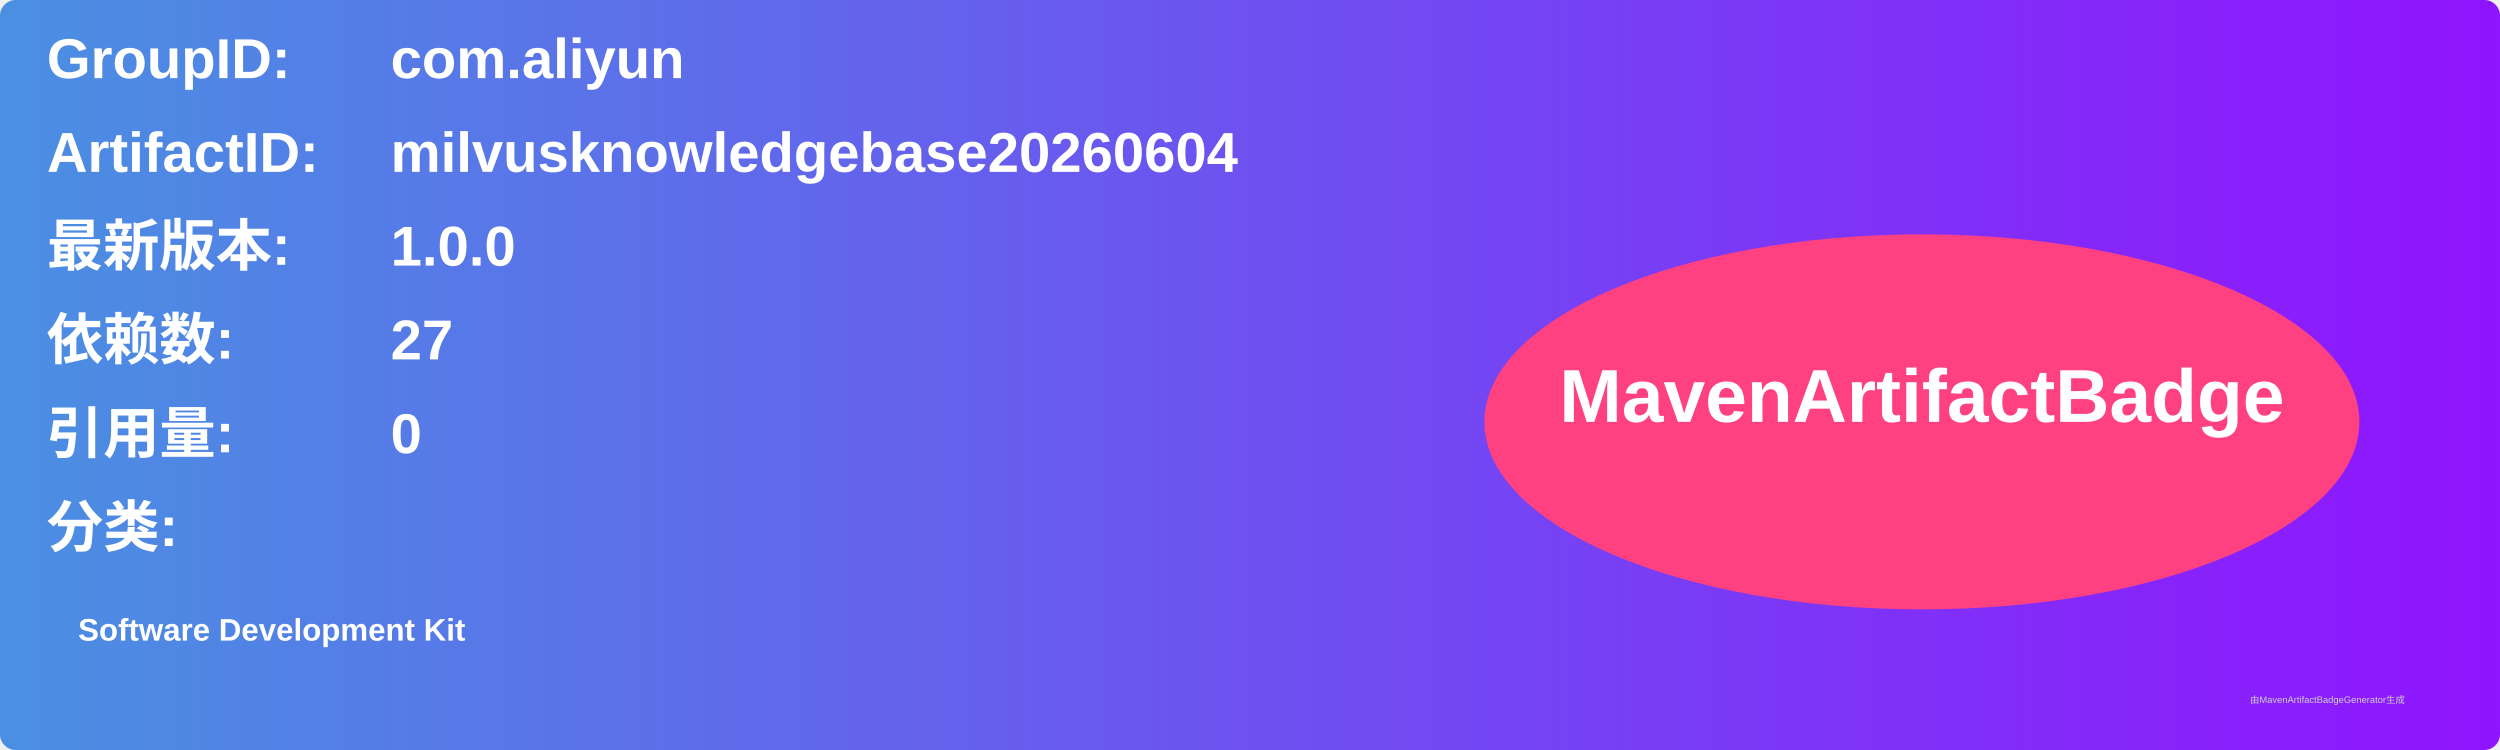
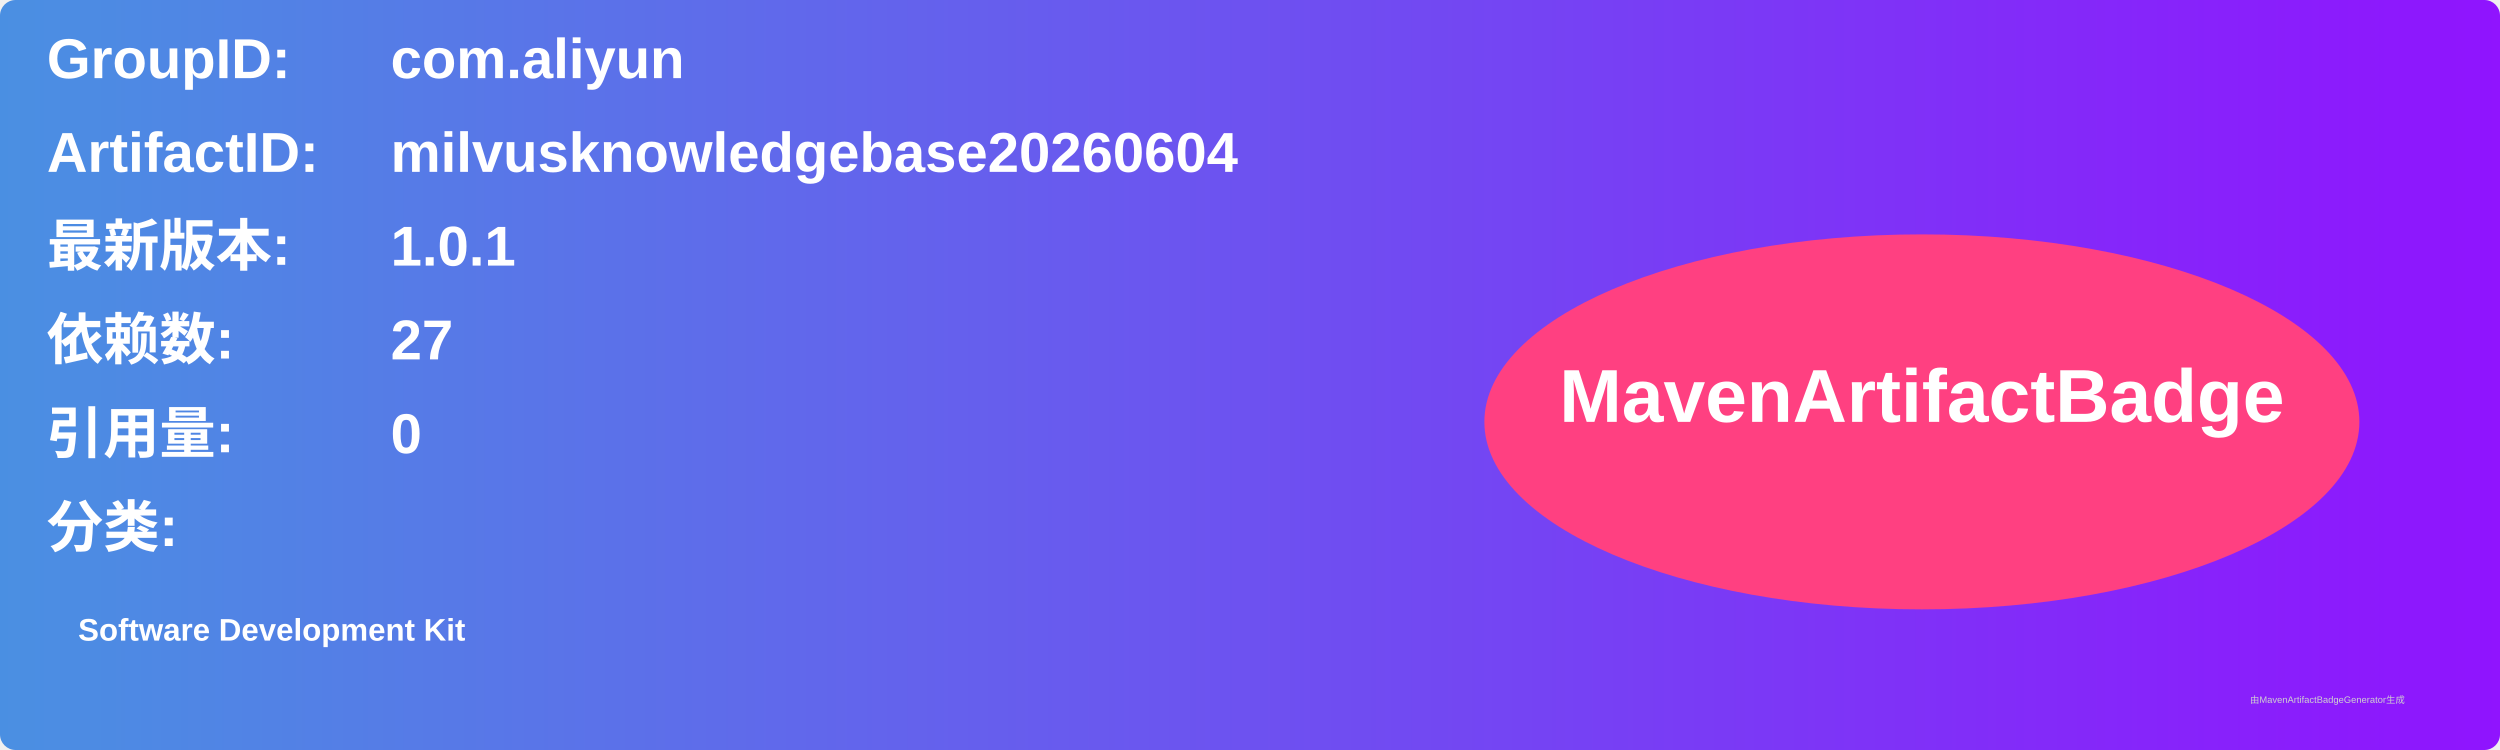
<svg xmlns="http://www.w3.org/2000/svg" width="800" height="240" viewBox="0 0 800 240">
  <linearGradient id="grad" x1="0%" y1="0%" x2="100%" y2="0%">
    <stop offset="0%" stop-color="#4a90e2" />
    <stop offset="100%" stop-color="#9013fe" />
  </linearGradient>
  <rect width="100%" height="100%" rx="5" ry="5" fill="url(#grad)" />
  <g transform="translate(15, 15)">
    <text x="0" y="10" font-family="Arial" font-size="18" fill="white" font-weight="bold" width="260">GroupID:</text>
    <text x="110" y="10" font-family="Arial" font-size="18" fill="white" font-weight="bold" width="460">com.aliyun</text>
    <text x="0" y="40" font-family="Arial" font-size="18" fill="white" font-weight="bold" width="260">ArtifactID:</text>
    <text x="110" y="40" font-family="Arial" font-size="18" fill="white" font-weight="bold" width="460">milvusknowledgebase20260604</text>
    <text x="0" y="70" font-family="Arial" font-size="18" fill="white" font-weight="bold">最新版本:</text>
    <text x="110" y="70" font-family="Arial" font-size="18" fill="white" font-weight="bold">
-       <tspan font-weight="bold">1.0.0</tspan>
+       <tspan font-weight="bold">1.0.1</tspan>
    </text>
    <text x="0" y="100" font-family="Arial" font-size="18" fill="white" font-weight="bold">依赖数: </text>
    <text x="110" y="100" font-family="Arial" font-size="18" fill="white">
      <tspan font-weight="bold">27</tspan>
    </text>
    <text x="0" y="130" font-family="Arial" font-size="18" fill="white" font-weight="bold">引用量: </text>
    <text x="110" y="130" font-family="Arial" font-size="18" fill="white">
      <tspan font-weight="bold">0</tspan>
    </text>
    <text x="0" y="160" font-family="Arial" font-size="18" fill="white" font-weight="bold">分类:</text>
    <text x="10" y="190" font-family="Arial" font-size="10" fill="white">
      <tspan font-weight="bold">Software Development Kit</tspan>
    </text>
    <ellipse cx="600" cy="120" rx="140" ry="60" fill="#ff4081" />
    <text x="600" y="120" text-anchor="middle" font-family="Arial" font-size="24" fill="white" font-weight="bold">MavenArtifactBadge</text>
  </g>
  <text x="720" y="225" font-family="Arial" font-size="3" fill="#d0d0d0">由MavenArtifactBadgeGenerator生成</text>
</svg>
